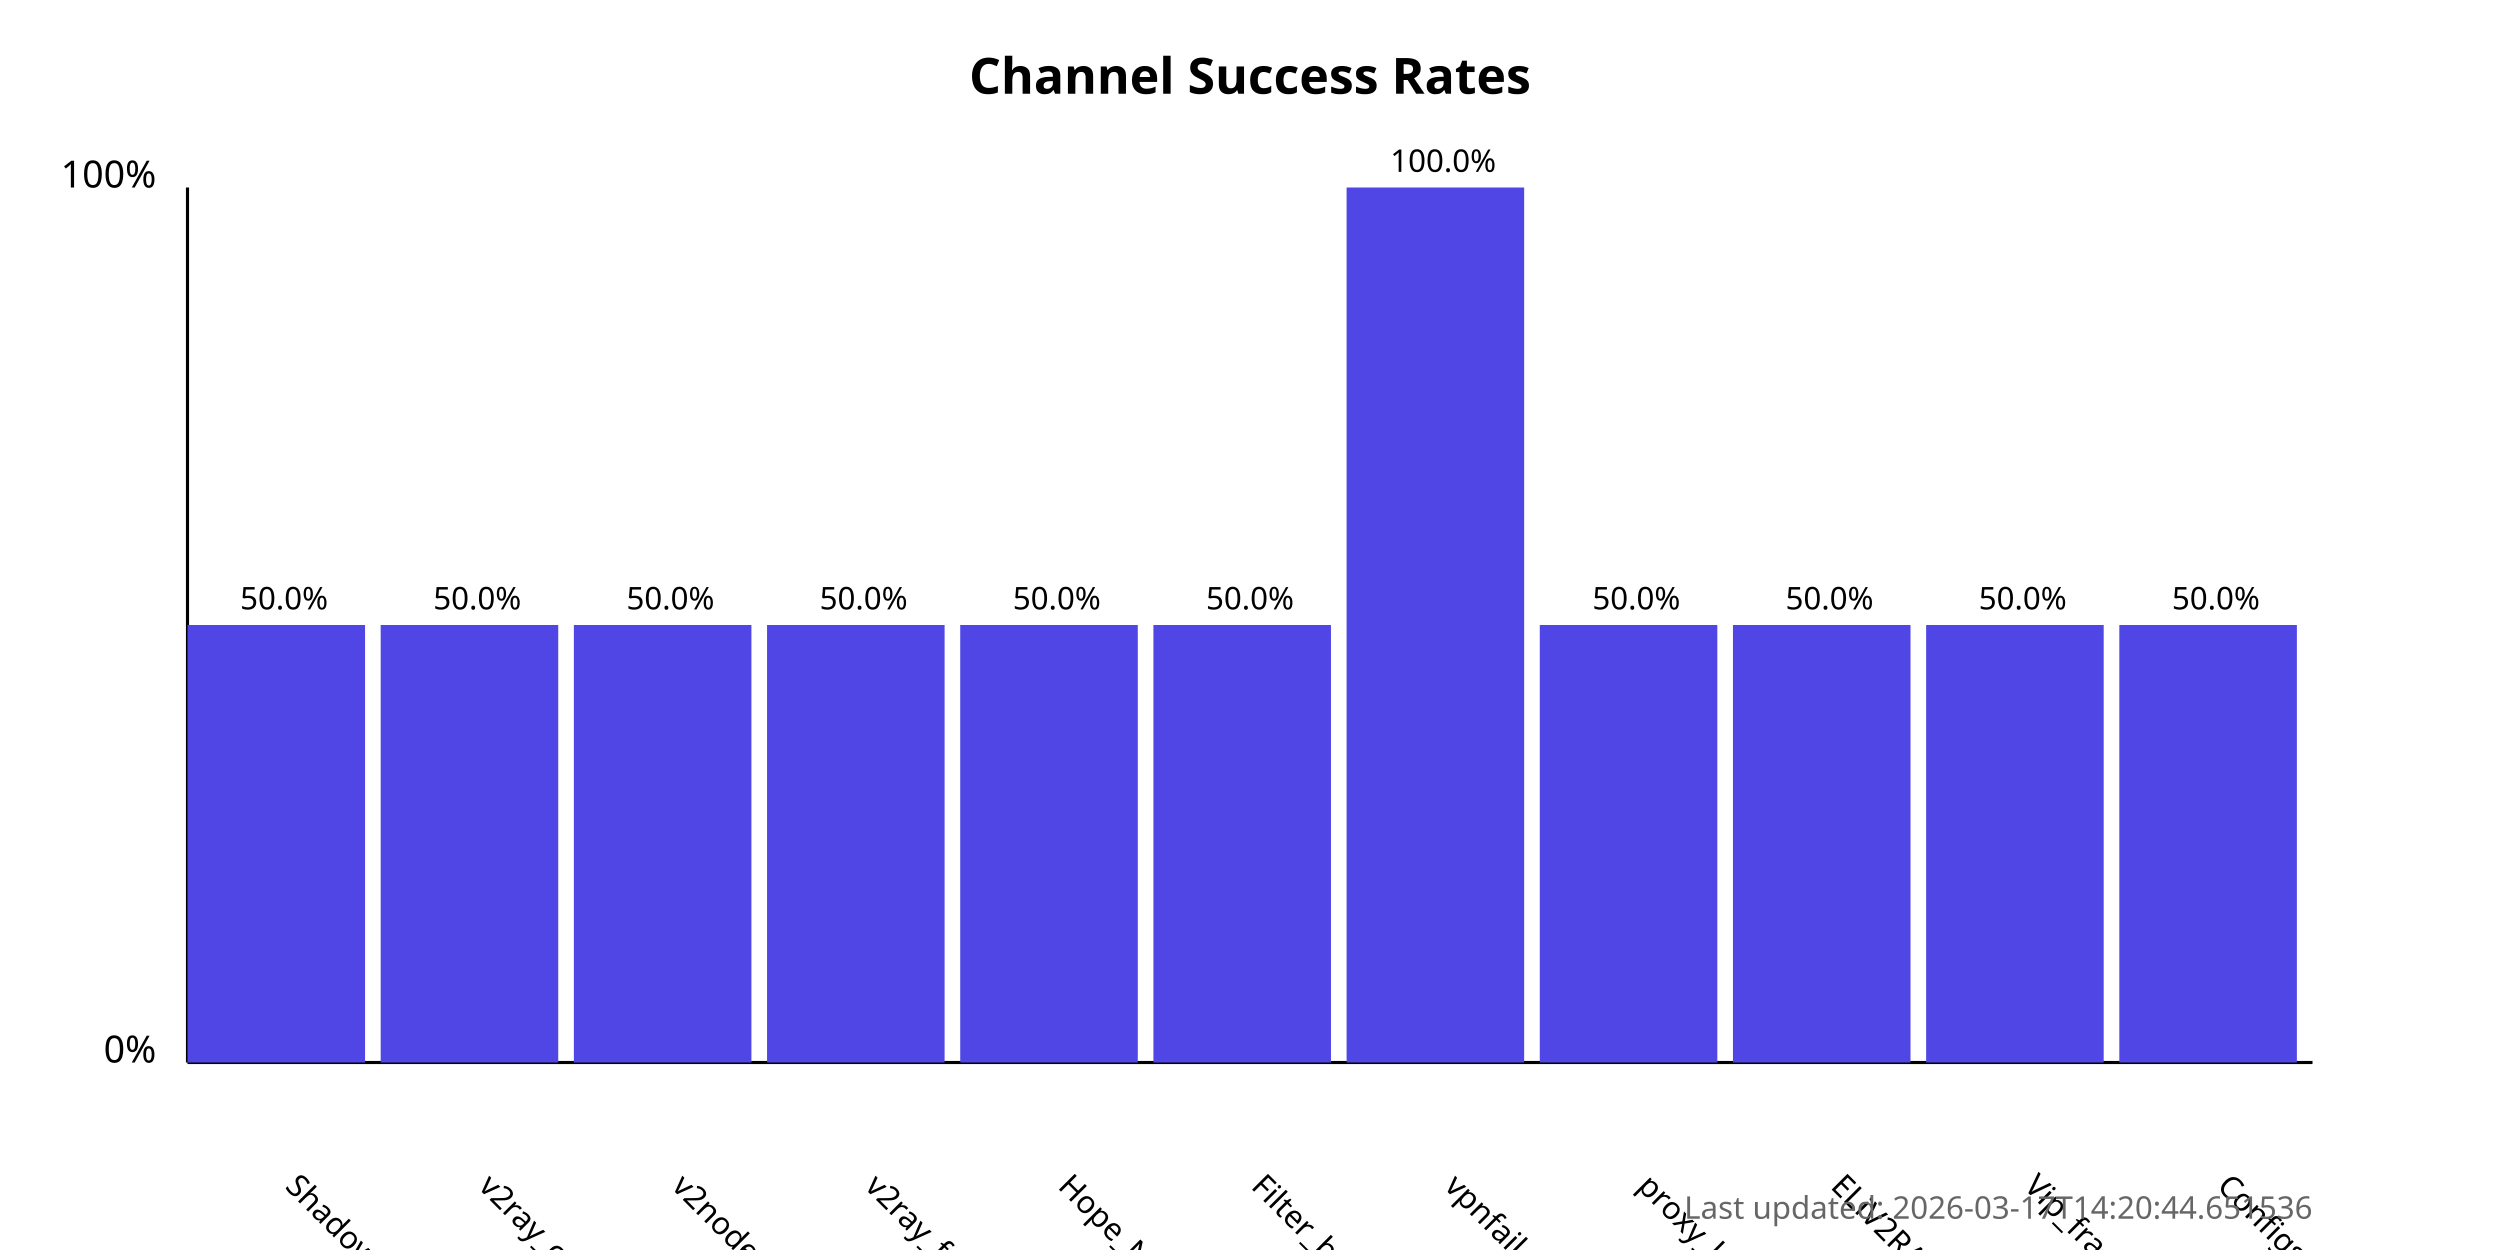
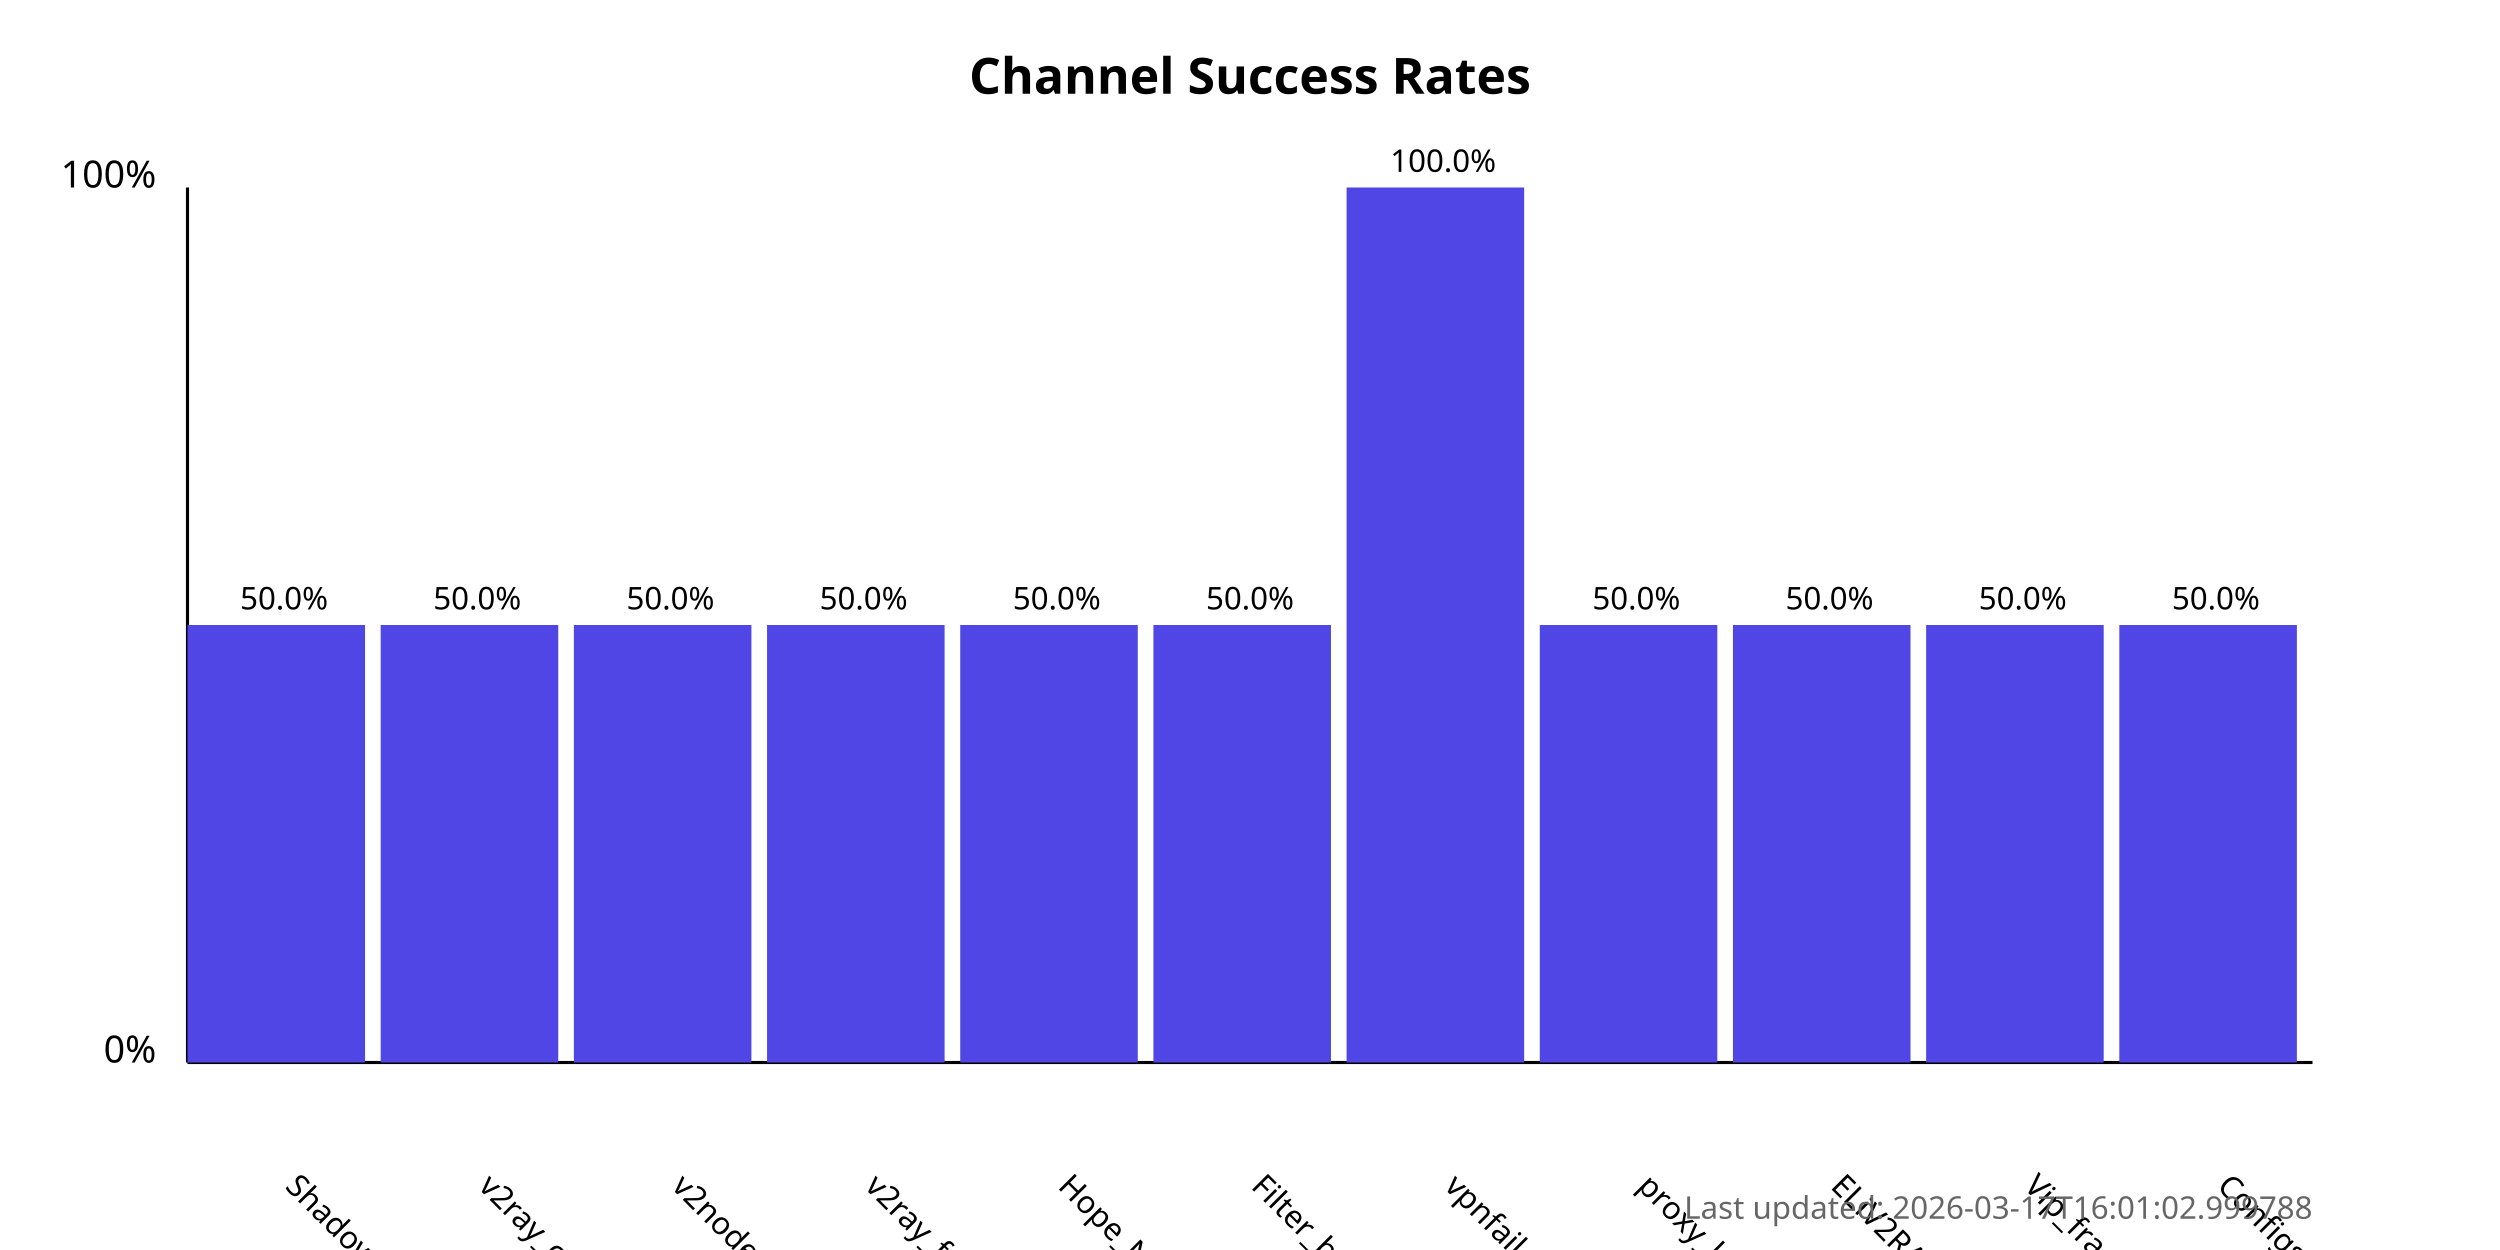
<svg xmlns="http://www.w3.org/2000/svg" width="800" height="400">
  <style>
            .chart-title { font: bold 16px sans-serif; }
            .axis-label { font: 12px sans-serif; }
            .tick-label { font: 10px sans-serif; }
            .bar { fill: #4f46e5; }
            .bar:hover { fill: #6366f1; }
            .timestamp { font: 10px sans-serif; fill: #666; }
        </style>
  <text x="400.0" y="30" text-anchor="middle" class="chart-title">
            Channel Success Rates
        </text>
  <line x1="60" y1="340" x2="60" y2="60" stroke="black" stroke-width="1" />
  <line x1="60" y1="340" x2="740" y2="340" stroke="black" stroke-width="1" />
  <text x="50" y="340" text-anchor="end" class="axis-label">0%</text>
  <text x="50" y="60" text-anchor="end" class="axis-label">100%</text>
  <g>
    <rect x="60" y="200.0" width="56.818" height="140.0" class="bar" />
    <text x="90.909" y="380" transform="rotate(45, 90.90909, 380)" text-anchor="start" class="tick-label">
                ShadowProxy66
            </text>
    <text x="90.909" y="195.0" text-anchor="middle" class="tick-label">
                50.0%
            </text>
  </g>
  <g>
    <rect x="121.818" y="200.0" width="56.818" height="140.0" class="bar" />
    <text x="152.727" y="380" transform="rotate(45, 152.7273, 380)" text-anchor="start" class="tick-label">
                v2ray_configs_pool
            </text>
    <text x="152.727" y="195.0" text-anchor="middle" class="tick-label">
                50.0%
            </text>
  </g>
  <g>
    <rect x="183.636" y="200.0" width="56.818" height="140.0" class="bar" />
    <text x="214.545" y="380" transform="rotate(45, 214.5455, 380)" text-anchor="start" class="tick-label">
                v2nodes
            </text>
    <text x="214.545" y="195.0" text-anchor="middle" class="tick-label">
                50.0%
            </text>
  </g>
  <g>
    <rect x="245.455" y="200.0" width="56.818" height="140.0" class="bar" />
    <text x="276.364" y="380" transform="rotate(45, 276.3636, 380)" text-anchor="start" class="tick-label">
                v2ray_free_conf
            </text>
    <text x="276.364" y="195.0" text-anchor="middle" class="tick-label">
                50.0%
            </text>
  </g>
  <g>
    <rect x="307.273" y="200.0" width="56.818" height="140.0" class="bar" />
    <text x="338.182" y="380" transform="rotate(45, 338.1818, 380)" text-anchor="start" class="tick-label">
                Hope_Net
            </text>
    <text x="338.182" y="195.0" text-anchor="middle" class="tick-label">
                50.0%
            </text>
  </g>
  <g>
    <rect x="369.091" y="200.0" width="56.818" height="140.0" class="bar" />
    <text x="400.0" y="380" transform="rotate(45, 400.0, 380)" text-anchor="start" class="tick-label">
                Filter_breaker
            </text>
    <text x="400.0" y="195.0" text-anchor="middle" class="tick-label">
                50.0%
            </text>
  </g>
  <g>
    <rect x="430.909" y="60.0" width="56.818" height="280.0" class="bar" />
    <text x="461.818" y="380" transform="rotate(45, 461.8182, 380)" text-anchor="start" class="tick-label">
                vpnfail_vless
            </text>
    <text x="461.818" y="55.0" text-anchor="middle" class="tick-label">
                100.0%
            </text>
  </g>
  <g>
    <rect x="492.727" y="200.0" width="56.818" height="140.0" class="bar" />
    <text x="523.636" y="380" transform="rotate(45, 523.6364, 380)" text-anchor="start" class="tick-label">
                proxy_kafee
            </text>
    <text x="523.636" y="195.0" text-anchor="middle" class="tick-label">
                50.0%
            </text>
  </g>
  <g>
    <rect x="554.545" y="200.0" width="56.818" height="140.0" class="bar" />
    <text x="585.455" y="380" transform="rotate(45, 585.4545, 380)" text-anchor="start" class="tick-label">
                ELiV2RAY
            </text>
    <text x="585.455" y="195.0" text-anchor="middle" class="tick-label">
                50.0%
            </text>
  </g>
  <g>
    <rect x="616.364" y="200.0" width="56.818" height="140.0" class="bar" />
    <text x="647.273" y="380" transform="rotate(45, 647.2727, 380)" text-anchor="start" class="tick-label">
                Vip_fragment_v2ray
            </text>
    <text x="647.273" y="195.0" text-anchor="middle" class="tick-label">
                50.0%
            </text>
  </g>
  <g>
    <rect x="678.182" y="200.0" width="56.818" height="140.0" class="bar" />
    <text x="709.091" y="380" transform="rotate(45, 709.0909, 380)" text-anchor="start" class="tick-label">
                ConfigsHubPlus
            </text>
    <text x="709.091" y="195.0" text-anchor="middle" class="tick-label">
                50.0%
            </text>
  </g>
  <text x="740" y="390" text-anchor="end" class="timestamp">
-             Last updated: 2026-03-17T14:20:44.651536
+             Last updated: 2026-03-17T16:01:02.999788
        </text>
</svg>
